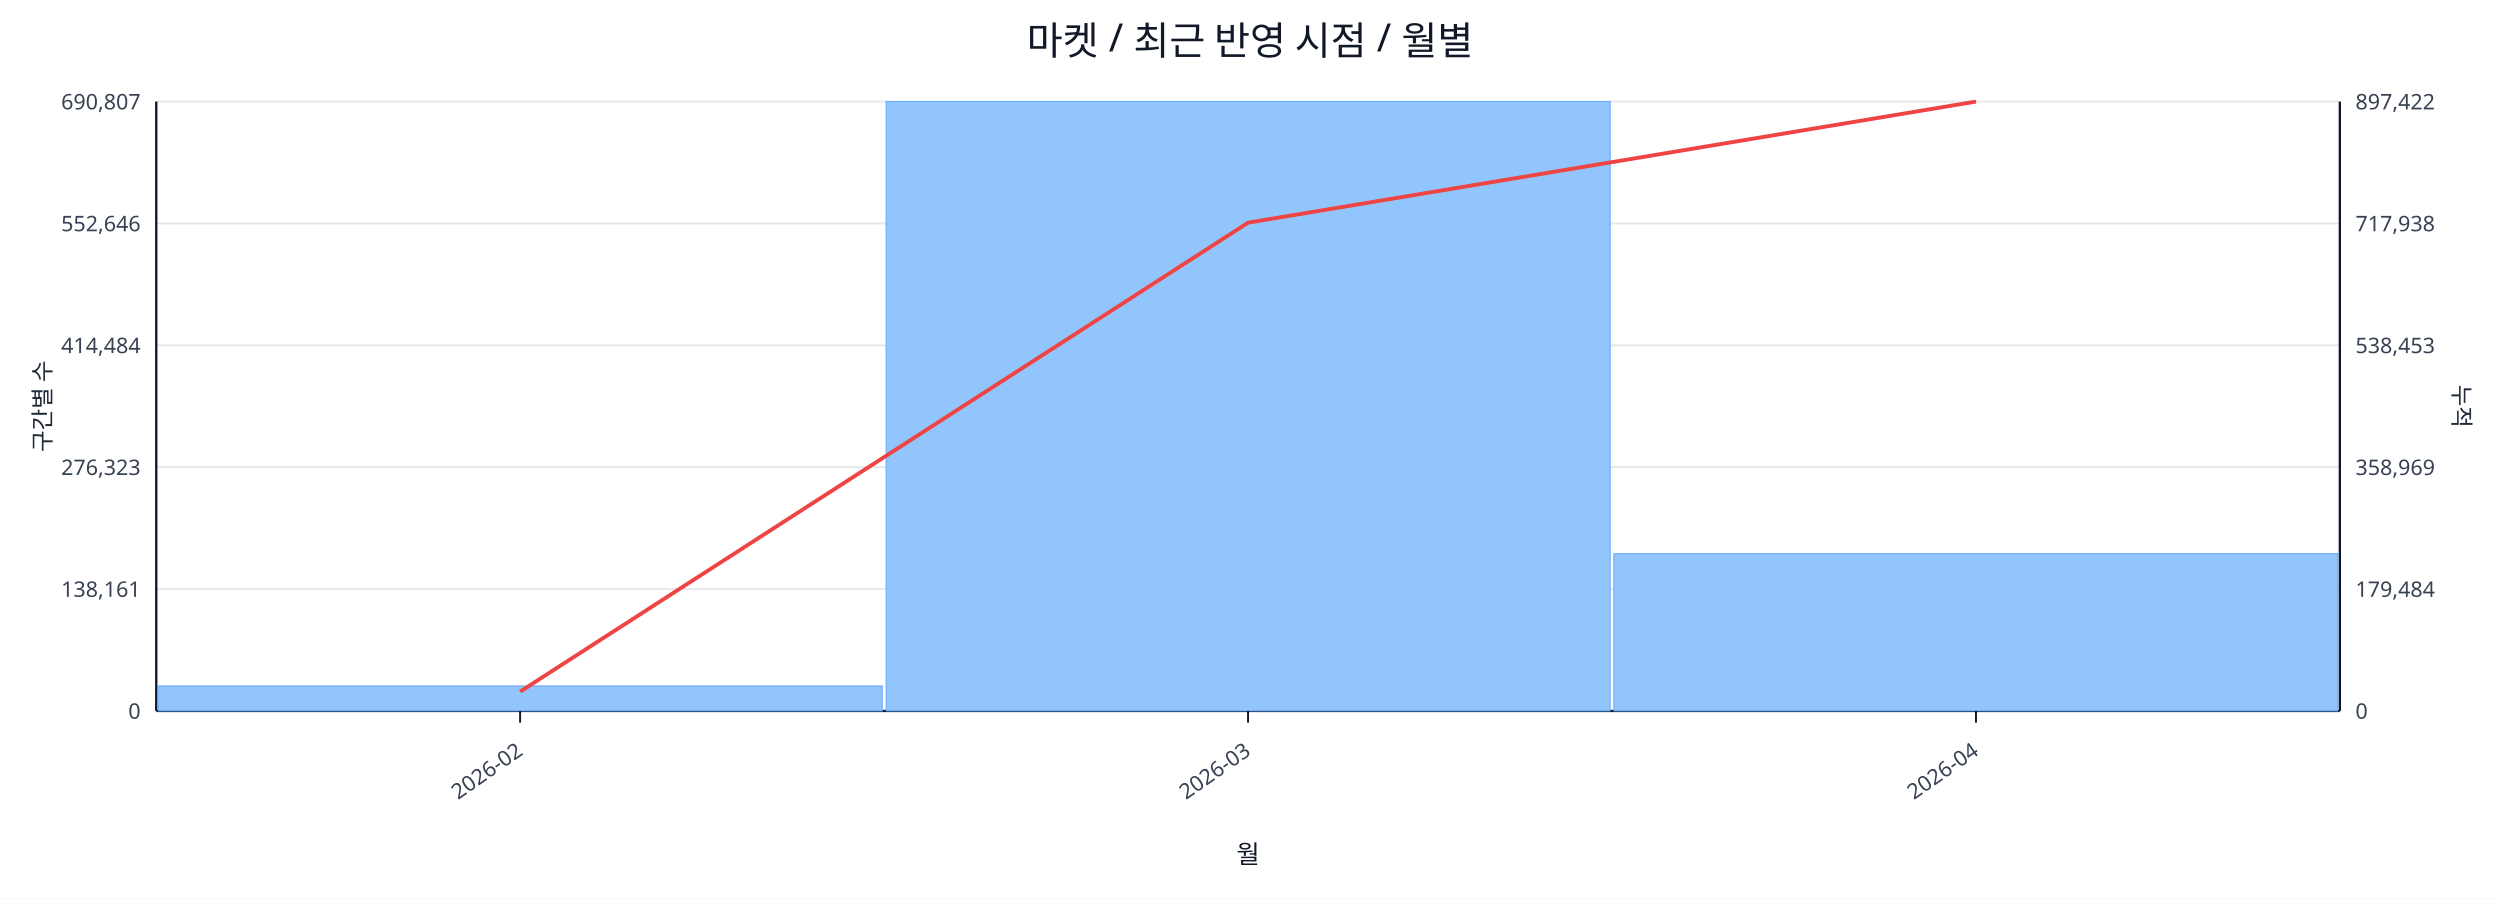
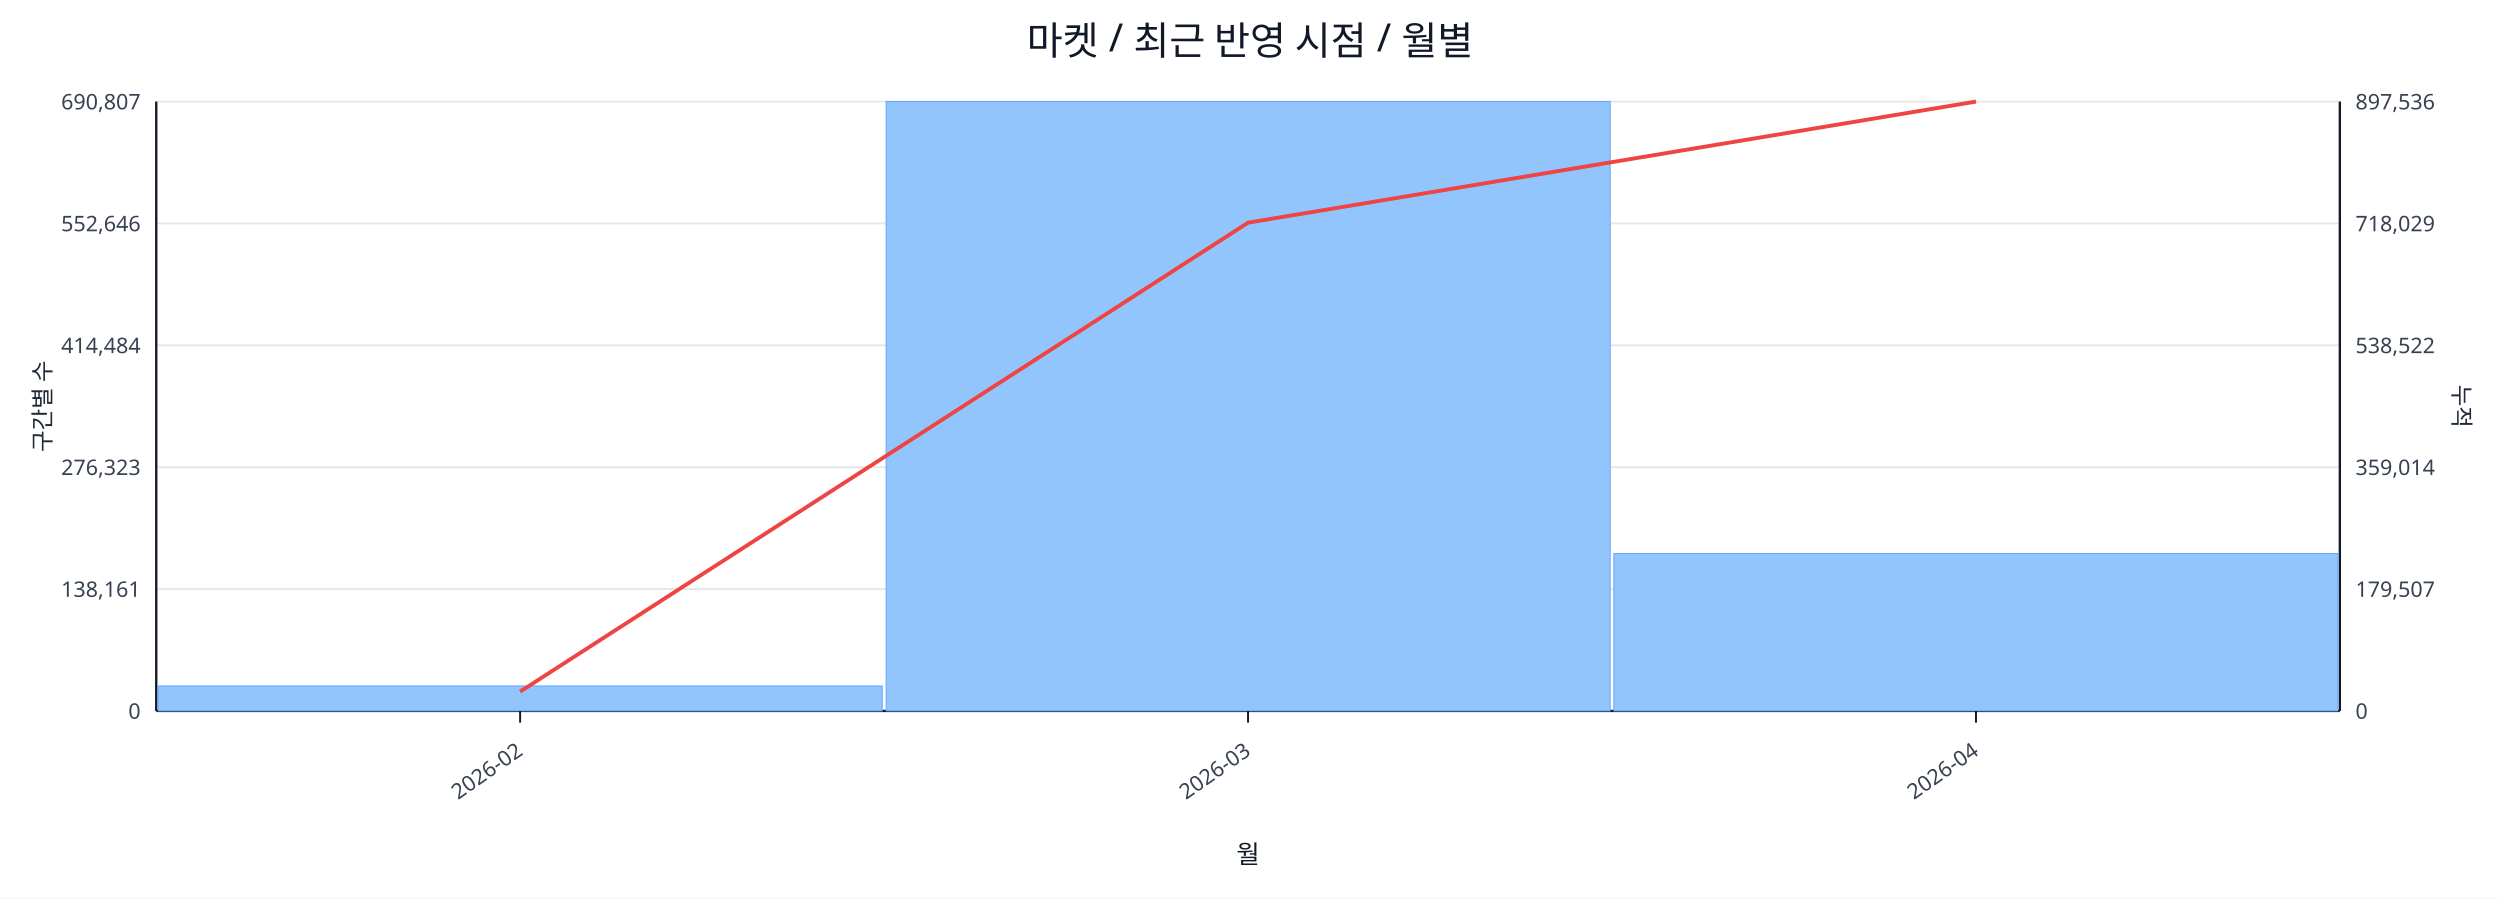
<svg xmlns="http://www.w3.org/2000/svg" width="1280" height="460" viewBox="0 0 1280 460">
  <rect x="0" y="0" width="100%" height="100%" fill="#ffffff" />
  <text x="640.0" y="28" font-size="20" text-anchor="middle" font-family="sans-serif" fill="#111827">마켓 / 최근 반영 시점 / 월별</text>
  <line x1="80.0" y1="52.0" x2="1198.0" y2="52.0" stroke="#e5e7eb" stroke-width="1" />
  <text x="72.0" y="56.0" font-size="11" text-anchor="end" font-family="sans-serif" fill="#374151">690,807</text>
-   <text x="1206.0" y="56.0" font-size="11" text-anchor="start" font-family="sans-serif" fill="#374151">897,422</text>
+   <text x="1206.0" y="56.0" font-size="11" text-anchor="start" font-family="sans-serif" fill="#374151">897,536</text>
  <line x1="80.0" y1="114.4" x2="1198.0" y2="114.4" stroke="#e5e7eb" stroke-width="1" />
  <text x="72.0" y="118.4" font-size="11" text-anchor="end" font-family="sans-serif" fill="#374151">552,646</text>
-   <text x="1206.0" y="118.4" font-size="11" text-anchor="start" font-family="sans-serif" fill="#374151">717,938</text>
+   <text x="1206.0" y="118.4" font-size="11" text-anchor="start" font-family="sans-serif" fill="#374151">718,029</text>
  <line x1="80.0" y1="176.8" x2="1198.0" y2="176.8" stroke="#e5e7eb" stroke-width="1" />
  <text x="72.0" y="180.8" font-size="11" text-anchor="end" font-family="sans-serif" fill="#374151">414,484</text>
-   <text x="1206.0" y="180.8" font-size="11" text-anchor="start" font-family="sans-serif" fill="#374151">538,453</text>
+   <text x="1206.0" y="180.8" font-size="11" text-anchor="start" font-family="sans-serif" fill="#374151">538,522</text>
  <line x1="80.0" y1="239.2" x2="1198.0" y2="239.2" stroke="#e5e7eb" stroke-width="1" />
  <text x="72.0" y="243.2" font-size="11" text-anchor="end" font-family="sans-serif" fill="#374151">276,323</text>
-   <text x="1206.0" y="243.2" font-size="11" text-anchor="start" font-family="sans-serif" fill="#374151">358,969</text>
+   <text x="1206.0" y="243.2" font-size="11" text-anchor="start" font-family="sans-serif" fill="#374151">359,014</text>
  <line x1="80.0" y1="301.6" x2="1198.0" y2="301.6" stroke="#e5e7eb" stroke-width="1" />
  <text x="72.0" y="305.6" font-size="11" text-anchor="end" font-family="sans-serif" fill="#374151">138,161</text>
-   <text x="1206.0" y="305.6" font-size="11" text-anchor="start" font-family="sans-serif" fill="#374151">179,484</text>
+   <text x="1206.0" y="305.6" font-size="11" text-anchor="start" font-family="sans-serif" fill="#374151">179,507</text>
  <line x1="80.0" y1="364.0" x2="1198.0" y2="364.0" stroke="#e5e7eb" stroke-width="1" />
  <text x="72.0" y="368.0" font-size="11" text-anchor="end" font-family="sans-serif" fill="#374151">0</text>
  <text x="1206.0" y="368.0" font-size="11" text-anchor="start" font-family="sans-serif" fill="#374151">0</text>
  <line x1="80.0" y1="364.0" x2="1198.0" y2="364.0" stroke="#111827" stroke-width="1.2" />
  <line x1="80.0" y1="52.0" x2="80.0" y2="364.0" stroke="#111827" stroke-width="1.2" />
  <line x1="1198.0" y1="52.0" x2="1198.0" y2="364.0" stroke="#111827" stroke-width="1.2" />
  <rect x="81.0" y="351.2" width="370.7" height="12.8" fill="#93c5fd" stroke="#60a5fa" stroke-width="0.5" />
  <rect x="453.7" y="52.0" width="370.7" height="312.0" fill="#93c5fd" stroke="#60a5fa" stroke-width="0.5" />
-   <rect x="826.3" y="283.5" width="370.7" height="80.5" fill="#93c5fd" stroke="#60a5fa" stroke-width="0.5" />
+   <rect x="826.3" y="283.4" width="370.7" height="80.6" fill="#93c5fd" stroke="#60a5fa" stroke-width="0.5" />
  <polyline fill="none" stroke="#ef4444" stroke-width="2" points="266.3,354.1 639.0,114.0 1011.7,52.0" />
  <line x1="266.3" y1="364.0" x2="266.3" y2="370.0" stroke="#111827" stroke-width="1" />
  <text x="268.3" y="386.0" font-size="11" text-anchor="end" transform="rotate(-35 268.3 386.0)" font-family="sans-serif" fill="#374151">2026-02</text>
  <line x1="639.0" y1="364.0" x2="639.0" y2="370.0" stroke="#111827" stroke-width="1" />
  <text x="641.0" y="386.0" font-size="11" text-anchor="end" transform="rotate(-35 641.0 386.0)" font-family="sans-serif" fill="#374151">2026-03</text>
  <line x1="1011.7" y1="364.0" x2="1011.7" y2="370.0" stroke="#111827" stroke-width="1" />
  <text x="1013.7" y="386.0" font-size="11" text-anchor="end" transform="rotate(-35 1013.7 386.0)" font-family="sans-serif" fill="#374151">2026-04</text>
  <text x="26" y="208.0" font-size="12" transform="rotate(-90 26 208.0)" text-anchor="middle" font-family="sans-serif" fill="#1f2937">구간별 수</text>
  <text x="1256.0" y="208.0" font-size="12" transform="rotate(90 1256.0 208.0)" text-anchor="middle" font-family="sans-serif" fill="#1f2937">누적</text>
  <text x="639.0" y="442.0" font-size="13" text-anchor="middle" font-family="sans-serif" fill="#111827">월</text>
</svg>
